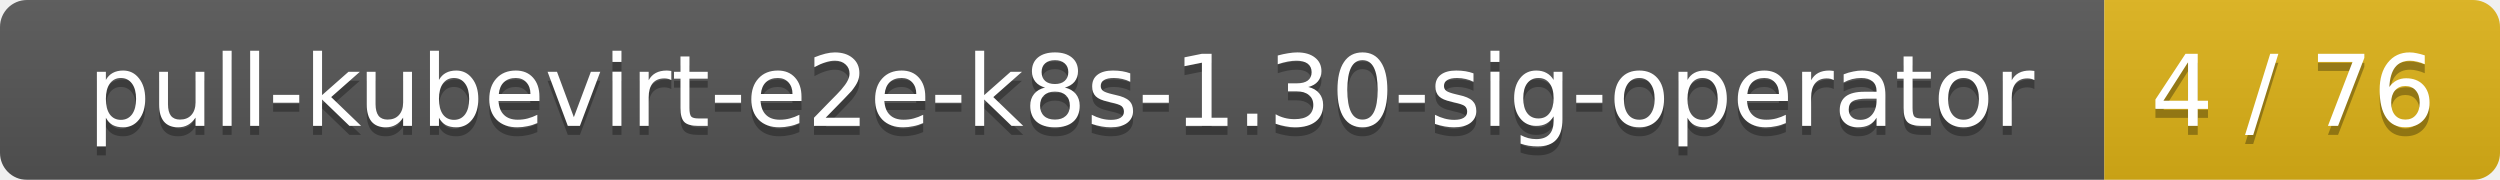
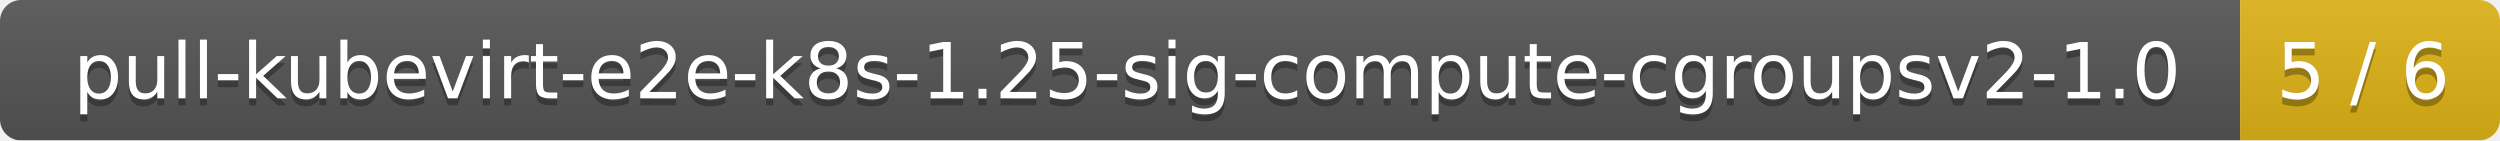
- <svg xmlns="http://www.w3.org/2000/svg" width="278" height="20">
+ <svg xmlns="http://www.w3.org/2000/svg" width="356" height="20">
  <linearGradient id="smooth" x2="0" y2="100%">
    <stop offset="0" stop-color="#bbb" stop-opacity=".1" />
    <stop offset="1" stop-opacity=".1" />
  </linearGradient>
  <mask id="round">
-     <rect width="278" height="20" rx="3" fill="#fff" />
+     <rect width="356" height="20" rx="3" fill="#fff" />
  </mask>
  <g mask="url(#round)">
-     <rect width="234" height="20" fill="#555" />
-     <rect x="234" width="44" height="20" fill="#dfb317" />
-     <rect width="278" height="20" fill="url(#smooth)" />
+     <rect width="319" height="20" fill="#555" />
+     <rect x="319" width="37" height="20" fill="#dfb317" />
+     <rect width="356" height="20" fill="url(#smooth)" />
  </g>
  <g fill="#fff" text-anchor="middle" font-family="DejaVu Sans,Verdana,Geneva,sans-serif" font-size="11">
-     <text x="118" y="15" fill="#010101" fill-opacity=".3">pull-kubevirt-e2e-k8s-1.30-sig-operator</text>
-     <text x="118" y="14">pull-kubevirt-e2e-k8s-1.30-sig-operator</text>
-     <text x="255" y="15" fill="#010101" fill-opacity=".3">4 / 76</text>
-     <text x="255" y="14">4 / 76</text>
+     <text x="160.5" y="15" fill="#010101" fill-opacity=".3">pull-kubevirt-e2e-k8s-1.25-sig-compute-cgroupsv2-1.0</text>
+     <text x="160.5" y="14">pull-kubevirt-e2e-k8s-1.25-sig-compute-cgroupsv2-1.0</text>
+     <text x="336.5" y="15" fill="#010101" fill-opacity=".3">5 / 6</text>
+     <text x="336.5" y="14">5 / 6</text>
  </g>
</svg>
